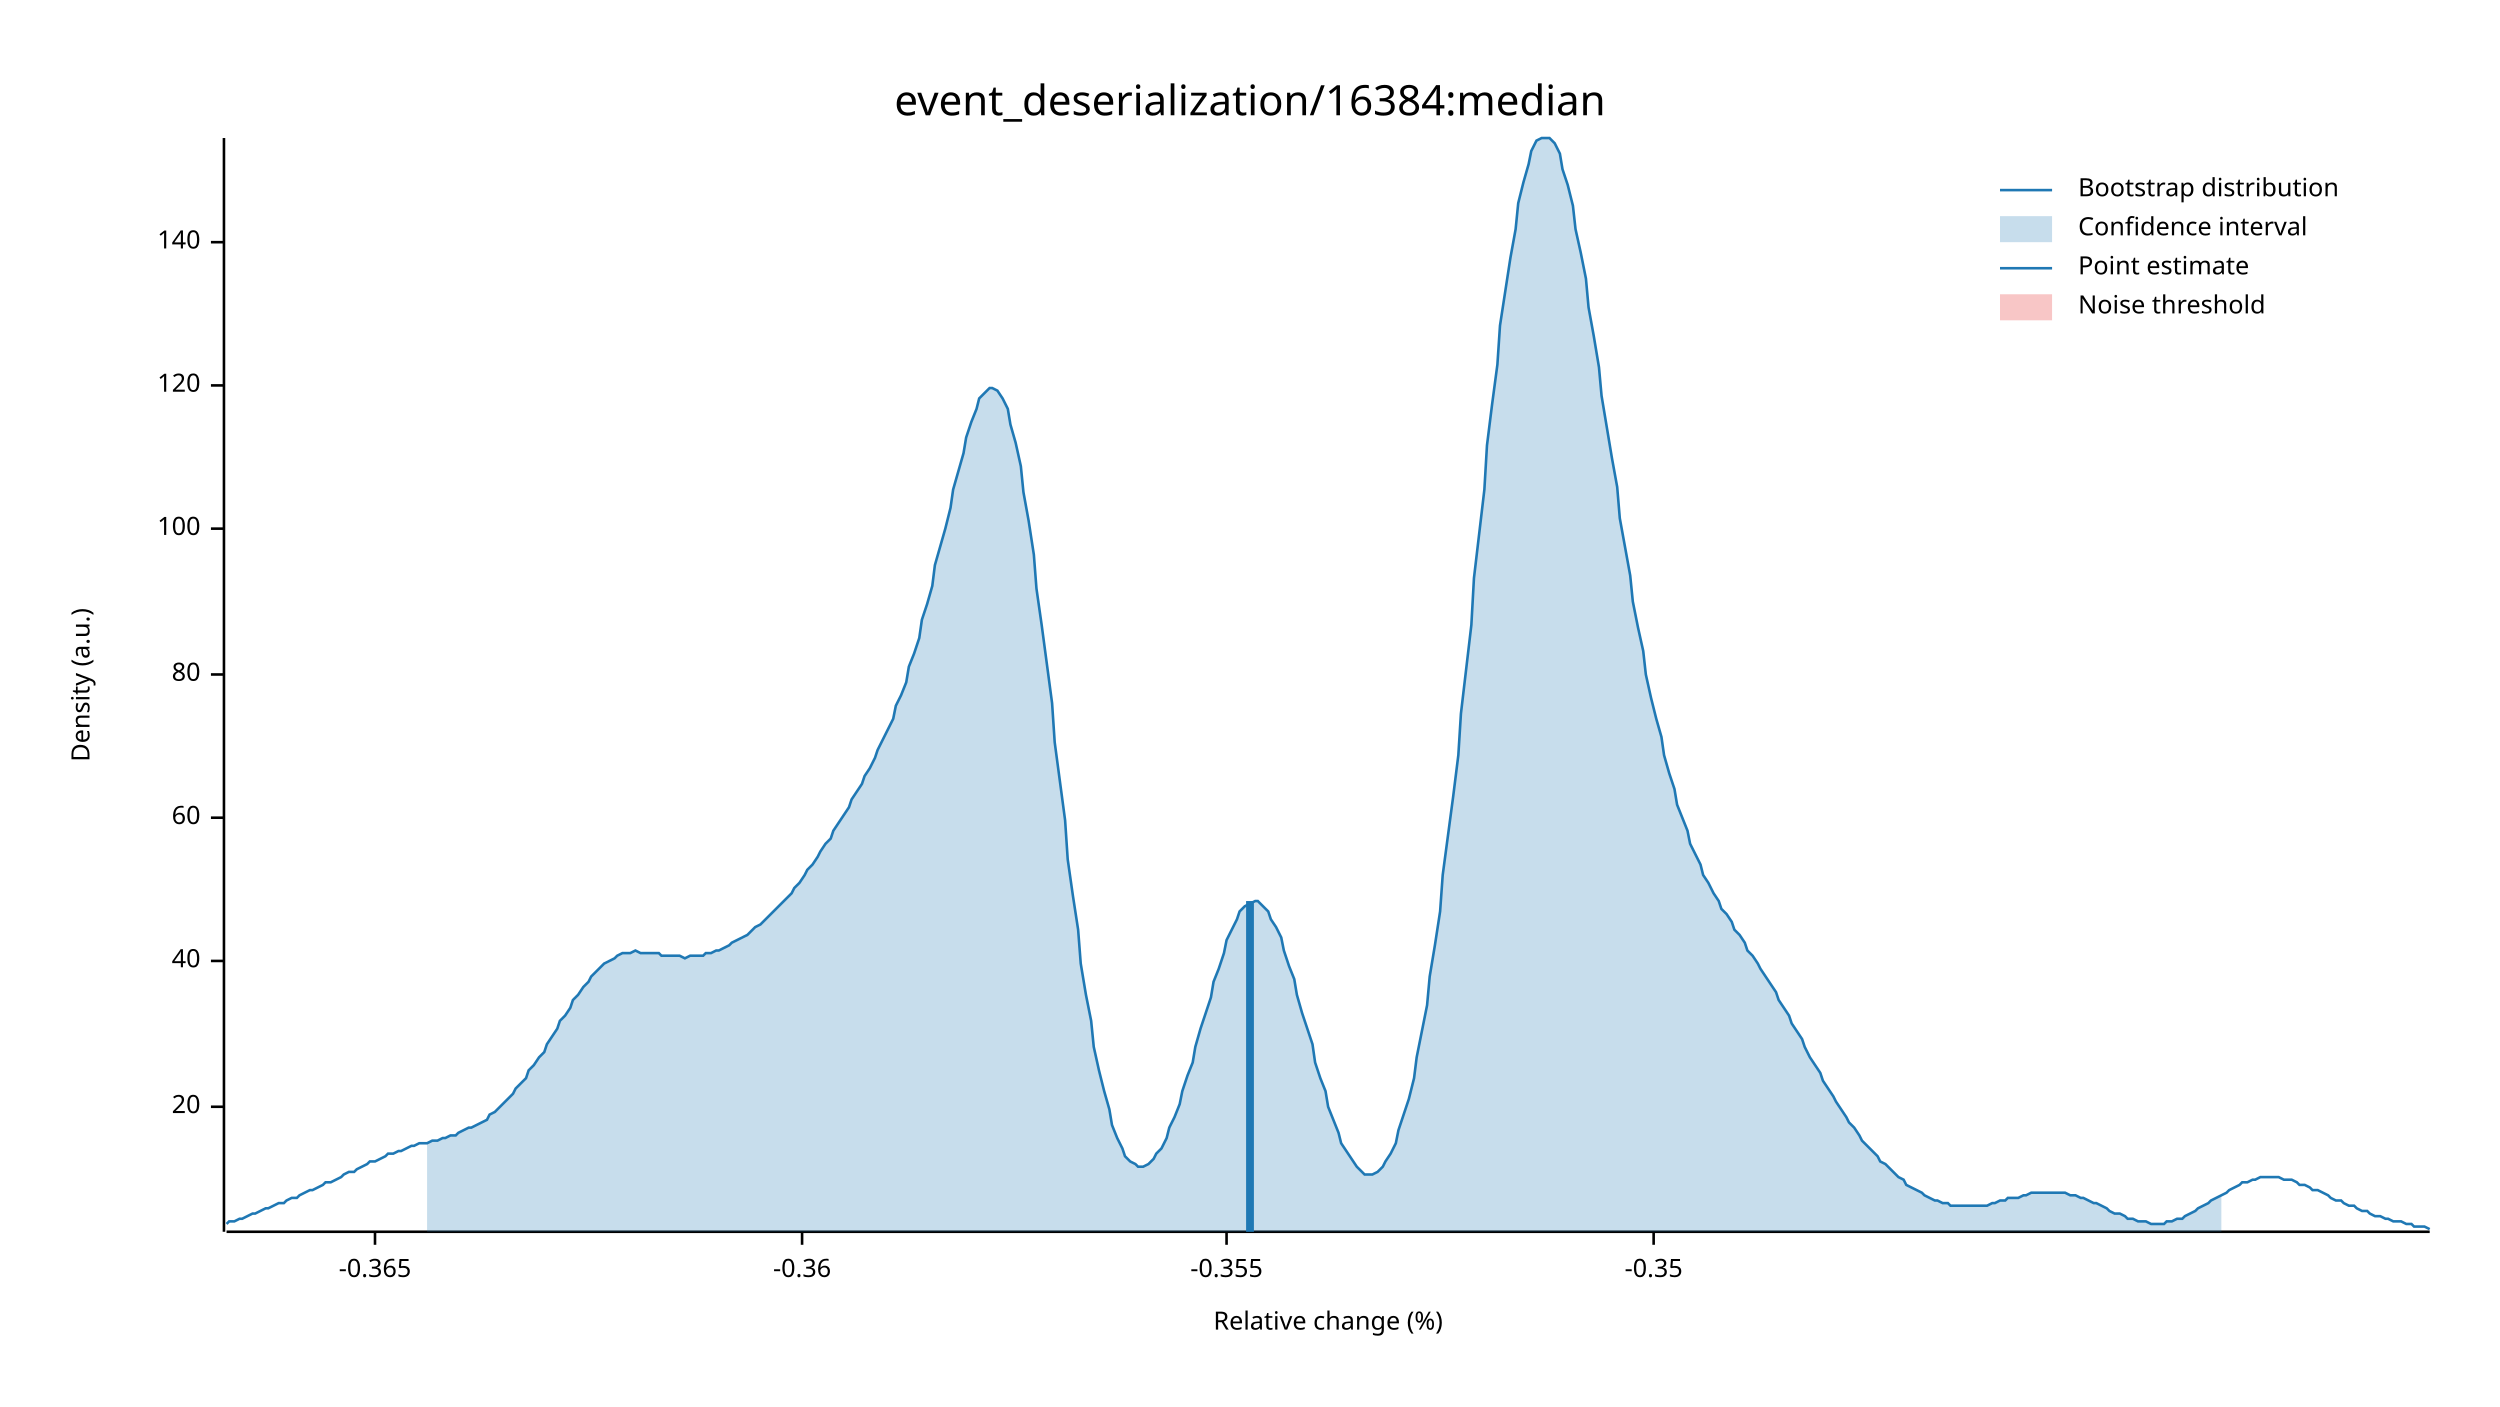
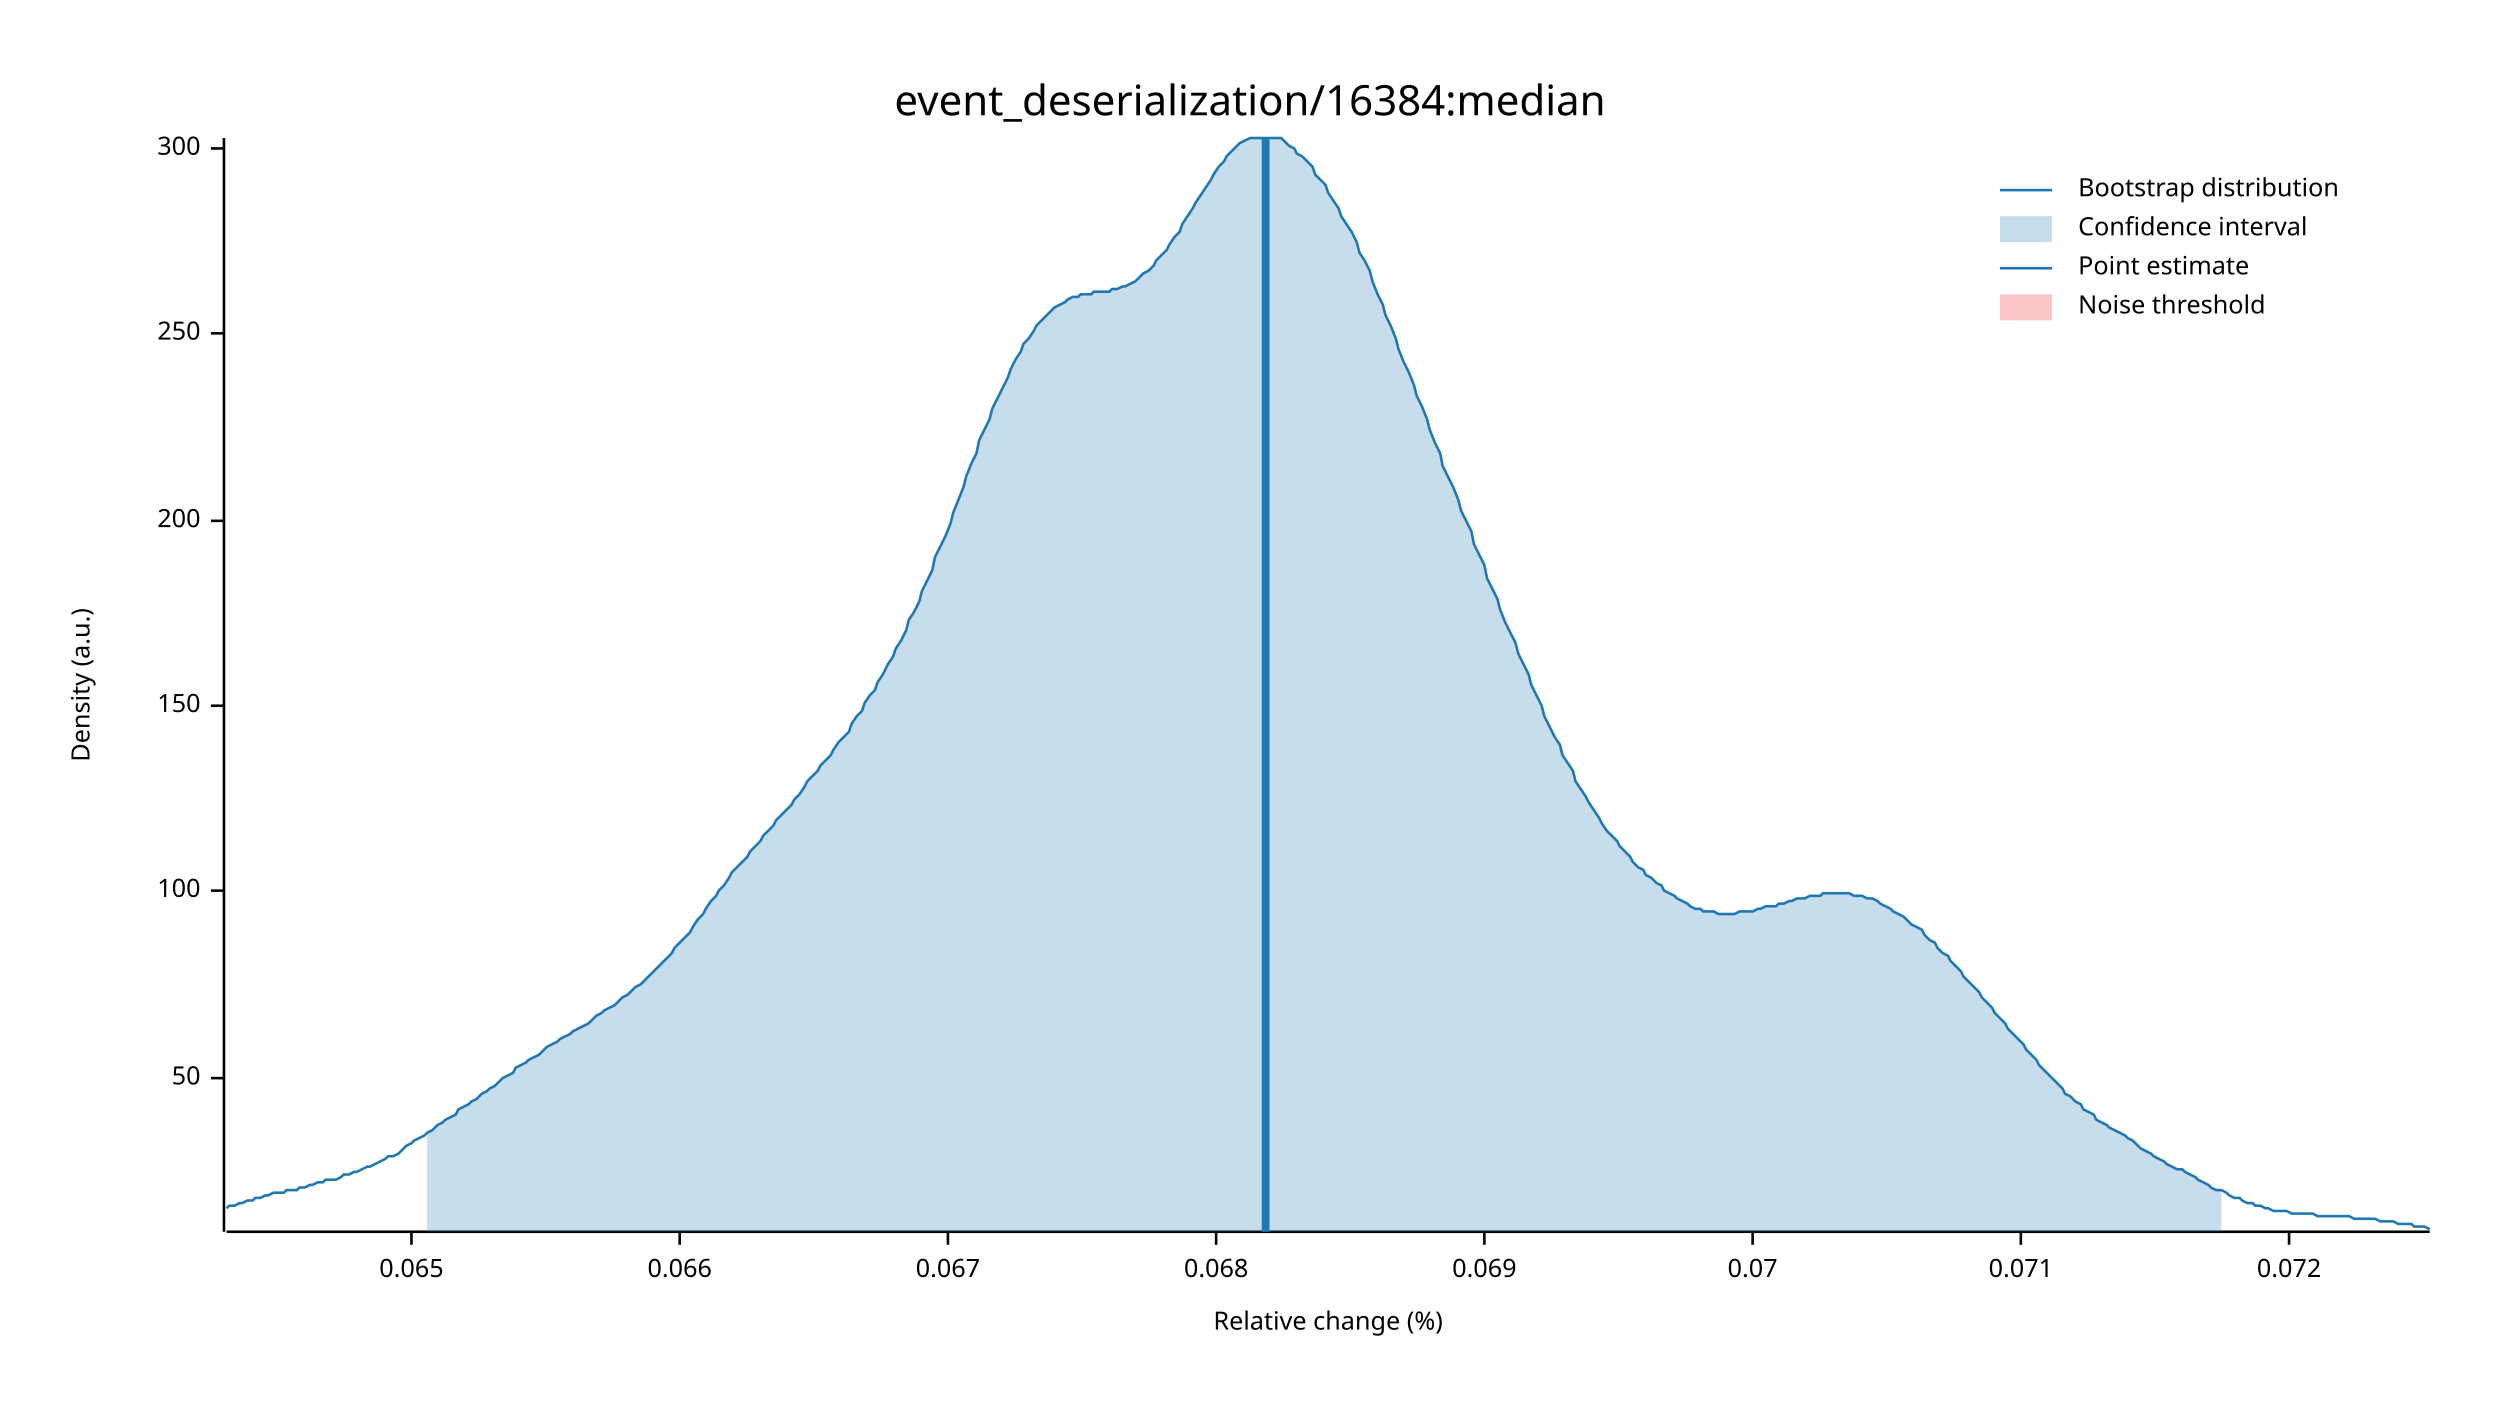
<svg xmlns="http://www.w3.org/2000/svg" width="960" height="540" viewBox="0 0 960 540">
  <text x="480" y="32" dy="0.76em" text-anchor="middle" font-family="sans-serif" font-size="16.129" opacity="1" fill="#000000">
event_deserialization/16384:median
</text>
  <text x="27" y="263" dy="0.76em" text-anchor="middle" font-family="sans-serif" font-size="9.677" opacity="1" fill="#000000" transform="rotate(270, 27, 263)">
Density (a.u.)
</text>
  <text x="510" y="513" dy="-0.5ex" text-anchor="middle" font-family="sans-serif" font-size="9.677" opacity="1" fill="#000000">
Relative change (%)
</text>
  <polyline fill="none" opacity="1" stroke="#000000" stroke-width="1" points="86,53 86,473 " />
-   <text x="77" y="425" dy="0.5ex" text-anchor="end" font-family="sans-serif" font-size="9.677" opacity="1" fill="#000000">
- 20
+   <text x="77" y="414" dy="0.5ex" text-anchor="end" font-family="sans-serif" font-size="9.677" opacity="1" fill="#000000">
+ 50
</text>
-   <polyline fill="none" opacity="1" stroke="#000000" stroke-width="1" points="81,425 86,425 " />
-   <text x="77" y="369" dy="0.5ex" text-anchor="end" font-family="sans-serif" font-size="9.677" opacity="1" fill="#000000">
- 40
- </text>
-   <polyline fill="none" opacity="1" stroke="#000000" stroke-width="1" points="81,369 86,369 " />
-   <text x="77" y="314" dy="0.5ex" text-anchor="end" font-family="sans-serif" font-size="9.677" opacity="1" fill="#000000">
- 60
- </text>
-   <polyline fill="none" opacity="1" stroke="#000000" stroke-width="1" points="81,314 86,314 " />
-   <text x="77" y="259" dy="0.5ex" text-anchor="end" font-family="sans-serif" font-size="9.677" opacity="1" fill="#000000">
- 80
- </text>
-   <polyline fill="none" opacity="1" stroke="#000000" stroke-width="1" points="81,259 86,259 " />
-   <text x="77" y="203" dy="0.5ex" text-anchor="end" font-family="sans-serif" font-size="9.677" opacity="1" fill="#000000">
+   <polyline fill="none" opacity="1" stroke="#000000" stroke-width="1" points="81,414 86,414 " />
+   <text x="77" y="342" dy="0.5ex" text-anchor="end" font-family="sans-serif" font-size="9.677" opacity="1" fill="#000000">
100
</text>
-   <polyline fill="none" opacity="1" stroke="#000000" stroke-width="1" points="81,203 86,203 " />
-   <text x="77" y="148" dy="0.5ex" text-anchor="end" font-family="sans-serif" font-size="9.677" opacity="1" fill="#000000">
- 120
+   <polyline fill="none" opacity="1" stroke="#000000" stroke-width="1" points="81,342 86,342 " />
+   <text x="77" y="271" dy="0.5ex" text-anchor="end" font-family="sans-serif" font-size="9.677" opacity="1" fill="#000000">
+ 150
</text>
-   <polyline fill="none" opacity="1" stroke="#000000" stroke-width="1" points="81,148 86,148 " />
-   <text x="77" y="93" dy="0.5ex" text-anchor="end" font-family="sans-serif" font-size="9.677" opacity="1" fill="#000000">
- 140
+   <polyline fill="none" opacity="1" stroke="#000000" stroke-width="1" points="81,271 86,271 " />
+   <text x="77" y="200" dy="0.5ex" text-anchor="end" font-family="sans-serif" font-size="9.677" opacity="1" fill="#000000">
+ 200
</text>
-   <polyline fill="none" opacity="1" stroke="#000000" stroke-width="1" points="81,93 86,93 " />
+   <polyline fill="none" opacity="1" stroke="#000000" stroke-width="1" points="81,200 86,200 " />
+   <text x="77" y="128" dy="0.5ex" text-anchor="end" font-family="sans-serif" font-size="9.677" opacity="1" fill="#000000">
+ 250
+ </text>
+   <polyline fill="none" opacity="1" stroke="#000000" stroke-width="1" points="81,128 86,128 " />
+   <text x="77" y="57" dy="0.5ex" text-anchor="end" font-family="sans-serif" font-size="9.677" opacity="1" fill="#000000">
+ 300
+ </text>
+   <polyline fill="none" opacity="1" stroke="#000000" stroke-width="1" points="81,57 86,57 " />
  <polyline fill="none" opacity="1" stroke="#000000" stroke-width="1" points="87,473 933,473 " />
-   <text x="144" y="483" dy="0.76em" text-anchor="middle" font-family="sans-serif" font-size="9.677" opacity="1" fill="#000000">
- -0.365
+   <text x="158" y="483" dy="0.76em" text-anchor="middle" font-family="sans-serif" font-size="9.677" opacity="1" fill="#000000">
+ 0.065
</text>
-   <polyline fill="none" opacity="1" stroke="#000000" stroke-width="1" points="144,473 144,478 " />
-   <text x="308" y="483" dy="0.76em" text-anchor="middle" font-family="sans-serif" font-size="9.677" opacity="1" fill="#000000">
- -0.36
+   <polyline fill="none" opacity="1" stroke="#000000" stroke-width="1" points="158,473 158,478 " />
+   <text x="261" y="483" dy="0.76em" text-anchor="middle" font-family="sans-serif" font-size="9.677" opacity="1" fill="#000000">
+ 0.066
</text>
-   <polyline fill="none" opacity="1" stroke="#000000" stroke-width="1" points="308,473 308,478 " />
-   <text x="471" y="483" dy="0.76em" text-anchor="middle" font-family="sans-serif" font-size="9.677" opacity="1" fill="#000000">
- -0.355
+   <polyline fill="none" opacity="1" stroke="#000000" stroke-width="1" points="261,473 261,478 " />
+   <text x="364" y="483" dy="0.76em" text-anchor="middle" font-family="sans-serif" font-size="9.677" opacity="1" fill="#000000">
+ 0.067
</text>
-   <polyline fill="none" opacity="1" stroke="#000000" stroke-width="1" points="471,473 471,478 " />
-   <text x="635" y="483" dy="0.76em" text-anchor="middle" font-family="sans-serif" font-size="9.677" opacity="1" fill="#000000">
- -0.35
+   <polyline fill="none" opacity="1" stroke="#000000" stroke-width="1" points="364,473 364,478 " />
+   <text x="467" y="483" dy="0.76em" text-anchor="middle" font-family="sans-serif" font-size="9.677" opacity="1" fill="#000000">
+ 0.068
</text>
-   <polyline fill="none" opacity="1" stroke="#000000" stroke-width="1" points="635,473 635,478 " />
-   <polyline fill="none" opacity="1" stroke="#1F78B4" stroke-width="1" points="87,470 88,469 90,469 92,468 93,468 95,467 97,466 98,466 100,465 102,464 103,464 105,463 107,462 109,462 110,461 112,460 114,460 115,459 117,458 119,457 120,457 122,456 124,455 125,454 127,454 129,453 131,452 132,451 134,450 136,450 137,449 139,448 141,447 142,446 144,446 146,445 148,444 149,443 151,443 153,442 154,442 156,441 158,440 159,440 161,439 163,439 164,439 166,438 168,438 170,437 171,437 173,436 175,436 176,435 178,434 180,433 181,433 183,432 185,431 187,430 188,428 190,427 192,425 193,424 195,422 197,420 198,418 200,416 202,414 203,411 205,409 207,406 209,404 210,401 212,398 214,395 215,392 217,390 219,387 220,384 222,382 224,379 226,377 227,375 229,373 231,371 232,370 234,369 236,368 237,367 239,366 241,366 242,366 244,365 246,366 248,366 249,366 251,366 253,366 254,367 256,367 258,367 259,367 261,367 263,368 265,367 266,367 268,367 270,367 271,366 273,366 275,365 276,365 278,364 280,363 281,362 283,361 285,360 287,359 288,358 290,356 292,355 293,354 295,352 297,350 298,349 300,347 302,345 304,343 305,341 307,339 309,336 310,334 312,332 314,329 315,327 317,324 319,322 320,319 322,316 324,313 326,310 327,307 329,304 331,301 332,298 334,295 336,291 337,288 339,284 341,280 343,276 344,271 346,267 348,262 349,256 351,251 353,245 354,238 356,232 358,225 359,217 361,210 363,203 365,195 366,188 368,181 370,174 371,168 373,162 375,157 376,153 378,151 380,149 381,149 383,150 385,153 387,157 388,163 390,170 392,179 393,189 395,200 397,213 398,226 400,240 402,255 404,270 405,285 407,300 409,315 410,330 412,344 414,357 415,370 417,382 419,392 420,402 422,411 424,419 426,426 427,432 429,437 431,441 432,444 434,446 436,447 437,448 439,448 441,447 443,445 444,443 446,441 448,437 449,433 451,429 453,424 454,419 456,413 458,408 459,402 461,395 463,389 465,383 466,377 468,372 470,366 471,361 473,357 475,353 476,350 478,348 480,347 482,346 483,346 485,348 487,350 488,353 490,356 492,360 493,365 495,371 497,376 498,382 500,389 502,395 504,401 505,408 507,414 509,419 510,425 512,430 514,435 515,439 517,442 519,445 521,448 522,449 524,451 526,451 527,451 529,450 531,448 532,446 534,443 536,439 537,434 539,428 541,422 543,414 544,406 546,396 548,386 549,375 551,363 553,350 554,336 556,321 558,306 560,290 561,274 563,257 565,240 566,222 568,205 570,188 571,171 573,155 575,140 576,125 578,112 580,99 582,88 583,78 585,70 587,63 588,58 590,54 592,53 593,53 595,53 597,55 599,59 600,65 602,71 604,79 605,88 607,97 609,107 610,118 612,129 614,141 615,152 617,164 619,176 621,187 622,199 624,210 626,221 627,231 629,241 631,250 632,259 634,268 636,276 638,283 639,290 641,297 643,303 644,309 646,314 648,319 649,324 651,328 653,332 654,336 656,339 658,343 660,346 661,349 663,351 665,354 666,357 668,359 670,362 671,365 673,367 675,370 676,372 678,375 680,378 682,381 683,384 685,387 687,390 688,393 690,396 692,399 693,402 695,406 697,409 699,412 700,415 702,418 704,421 705,423 707,426 709,429 710,431 712,433 714,436 715,438 717,440 719,442 721,444 722,446 724,447 726,449 727,450 729,452 731,453 732,455 734,456 736,457 738,458 739,459 741,460 743,461 744,461 746,462 748,462 749,463 751,463 753,463 754,463 756,463 758,463 760,463 761,463 763,463 765,462 766,462 768,461 770,461 771,460 773,460 775,460 777,459 778,459 780,458 782,458 783,458 785,458 787,458 788,458 790,458 792,458 793,458 795,459 797,459 799,460 800,460 802,461 804,462 805,462 807,463 809,464 810,465 812,466 814,466 816,467 817,468 819,468 821,469 822,469 824,469 826,470 827,470 829,470 831,470 832,469 834,469 836,468 838,468 839,467 841,466 843,465 844,464 846,463 848,462 849,461 851,460 853,459 855,458 856,457 858,456 860,455 861,454 863,454 865,453 866,453 868,452 870,452 871,452 873,452 875,452 877,453 878,453 880,453 882,454 883,455 885,455 887,456 888,457 890,457 892,458 894,459 895,460 897,461 899,461 900,462 902,463 904,463 905,464 907,465 909,465 910,466 912,467 914,467 916,468 917,468 919,469 921,469 922,469 924,470 926,470 927,471 929,471 931,471 933,472 " />
-   <polygon opacity="0.25" fill="#1F78B4" points="164,439 166,438 168,438 170,437 171,437 173,436 175,436 176,435 178,434 180,433 181,433 183,432 185,431 187,430 188,428 190,427 192,425 193,424 195,422 197,420 198,418 200,416 202,414 203,411 205,409 207,406 209,404 210,401 212,398 214,395 215,392 217,390 219,387 220,384 222,382 224,379 226,377 227,375 229,373 231,371 232,370 234,369 236,368 237,367 239,366 241,366 242,366 244,365 246,366 248,366 249,366 251,366 253,366 254,367 256,367 258,367 259,367 261,367 263,368 265,367 266,367 268,367 270,367 271,366 273,366 275,365 276,365 278,364 280,363 281,362 283,361 285,360 287,359 288,358 290,356 292,355 293,354 295,352 297,350 298,349 300,347 302,345 304,343 305,341 307,339 309,336 310,334 312,332 314,329 315,327 317,324 319,322 320,319 322,316 324,313 326,310 327,307 329,304 331,301 332,298 334,295 336,291 337,288 339,284 341,280 343,276 344,271 346,267 348,262 349,256 351,251 353,245 354,238 356,232 358,225 359,217 361,210 363,203 365,195 366,188 368,181 370,174 371,168 373,162 375,157 376,153 378,151 380,149 381,149 383,150 385,153 387,157 388,163 390,170 392,179 393,189 395,200 397,213 398,226 400,240 402,255 404,270 405,285 407,300 409,315 410,330 412,344 414,357 415,370 417,382 419,392 420,402 422,411 424,419 426,426 427,432 429,437 431,441 432,444 434,446 436,447 437,448 439,448 441,447 443,445 444,443 446,441 448,437 449,433 451,429 453,424 454,419 456,413 458,408 459,402 461,395 463,389 465,383 466,377 468,372 470,366 471,361 473,357 475,353 476,350 478,348 480,347 482,346 483,346 485,348 487,350 488,353 490,356 492,360 493,365 495,371 497,376 498,382 500,389 502,395 504,401 505,408 507,414 509,419 510,425 512,430 514,435 515,439 517,442 519,445 521,448 522,449 524,451 526,451 527,451 529,450 531,448 532,446 534,443 536,439 537,434 539,428 541,422 543,414 544,406 546,396 548,386 549,375 551,363 553,350 554,336 556,321 558,306 560,290 561,274 563,257 565,240 566,222 568,205 570,188 571,171 573,155 575,140 576,125 578,112 580,99 582,88 583,78 585,70 587,63 588,58 590,54 592,53 593,53 595,53 597,55 599,59 600,65 602,71 604,79 605,88 607,97 609,107 610,118 612,129 614,141 615,152 617,164 619,176 621,187 622,199 624,210 626,221 627,231 629,241 631,250 632,259 634,268 636,276 638,283 639,290 641,297 643,303 644,309 646,314 648,319 649,324 651,328 653,332 654,336 656,339 658,343 660,346 661,349 663,351 665,354 666,357 668,359 670,362 671,365 673,367 675,370 676,372 678,375 680,378 682,381 683,384 685,387 687,390 688,393 690,396 692,399 693,402 695,406 697,409 699,412 700,415 702,418 704,421 705,423 707,426 709,429 710,431 712,433 714,436 715,438 717,440 719,442 721,444 722,446 724,447 726,449 727,450 729,452 731,453 732,455 734,456 736,457 738,458 739,459 741,460 743,461 744,461 746,462 748,462 749,463 751,463 753,463 754,463 756,463 758,463 760,463 761,463 763,463 765,462 766,462 768,461 770,461 771,460 773,460 775,460 777,459 778,459 780,458 782,458 783,458 785,458 787,458 788,458 790,458 792,458 793,458 795,459 797,459 799,460 800,460 802,461 804,462 805,462 807,463 809,464 810,465 812,466 814,466 816,467 817,468 819,468 821,469 822,469 824,469 826,470 827,470 829,470 831,470 832,469 834,469 836,468 838,468 839,467 841,466 843,465 844,464 846,463 848,462 849,461 851,460 853,459 853,473 164,473 " />
-   <polyline fill="none" opacity="1" stroke="#1F78B4" stroke-width="3" points="480,473 480,346 " />
+   <polyline fill="none" opacity="1" stroke="#000000" stroke-width="1" points="467,473 467,478 " />
+   <text x="570" y="483" dy="0.76em" text-anchor="middle" font-family="sans-serif" font-size="9.677" opacity="1" fill="#000000">
+ 0.069
+ </text>
+   <polyline fill="none" opacity="1" stroke="#000000" stroke-width="1" points="570,473 570,478 " />
+   <text x="673" y="483" dy="0.76em" text-anchor="middle" font-family="sans-serif" font-size="9.677" opacity="1" fill="#000000">
+ 0.07
+ </text>
+   <polyline fill="none" opacity="1" stroke="#000000" stroke-width="1" points="673,473 673,478 " />
+   <text x="776" y="483" dy="0.76em" text-anchor="middle" font-family="sans-serif" font-size="9.677" opacity="1" fill="#000000">
+ 0.071
+ </text>
+   <polyline fill="none" opacity="1" stroke="#000000" stroke-width="1" points="776,473 776,478 " />
+   <text x="879" y="483" dy="0.76em" text-anchor="middle" font-family="sans-serif" font-size="9.677" opacity="1" fill="#000000">
+ 0.072
+ </text>
+   <polyline fill="none" opacity="1" stroke="#000000" stroke-width="1" points="879,473 879,478 " />
+   <polyline fill="none" opacity="1" stroke="#1F78B4" stroke-width="1" points="87,464 88,463 90,463 92,462 93,462 95,461 97,461 98,460 100,460 102,459 103,459 105,458 107,458 109,458 110,457 112,457 114,457 115,456 117,456 119,455 120,455 122,454 124,454 125,453 127,453 129,453 131,452 132,451 134,451 136,450 137,450 139,449 141,448 142,448 144,447 146,446 148,445 149,444 151,444 153,443 154,442 156,440 158,439 159,438 161,437 163,436 164,435 166,434 168,432 170,431 171,430 173,429 175,428 176,426 178,425 180,424 181,423 183,422 185,420 187,419 188,418 190,417 192,415 193,414 195,413 197,412 198,410 200,409 202,408 203,407 205,406 207,405 209,403 210,402 212,401 214,400 215,399 217,398 219,397 220,396 222,395 224,394 226,393 227,392 229,390 231,389 232,388 234,387 236,386 237,385 239,383 241,382 242,381 244,379 246,378 248,376 249,375 251,373 253,371 254,370 256,368 258,366 259,364 261,362 263,360 265,358 266,356 268,353 270,351 271,349 273,346 275,344 276,342 278,340 280,337 281,335 283,333 285,331 287,329 288,327 290,325 292,323 293,321 295,319 297,317 298,315 300,313 302,311 304,309 305,307 307,305 309,302 310,300 312,298 314,296 315,294 317,292 319,290 320,288 322,285 324,283 326,281 327,278 329,275 331,273 332,270 334,267 336,265 337,262 339,259 341,255 343,252 344,249 346,246 348,242 349,238 351,235 353,231 354,227 356,223 358,219 359,214 361,210 363,206 365,201 366,197 368,192 370,187 371,183 373,178 375,174 376,169 378,165 380,161 381,157 383,153 385,149 387,145 388,142 390,138 392,135 393,132 395,130 397,127 398,125 400,123 402,121 404,119 405,118 407,117 409,116 410,115 412,114 414,114 415,113 417,113 419,113 420,112 422,112 424,112 426,112 427,111 429,111 431,110 432,110 434,109 436,108 437,107 439,105 441,104 443,102 444,100 446,98 448,96 449,94 451,91 453,89 454,86 456,83 458,80 459,78 461,75 463,72 465,69 466,67 468,64 470,62 471,60 473,58 475,56 476,55 478,54 480,53 482,53 483,53 485,53 487,53 488,53 490,53 492,53 493,54 495,56 497,57 498,59 500,60 502,62 504,64 505,67 507,69 509,71 510,74 512,77 514,80 515,83 517,86 519,89 521,93 522,97 524,100 526,104 527,108 529,113 531,117 532,121 534,125 536,130 537,134 539,139 541,143 543,148 544,152 546,156 548,161 549,165 551,170 553,174 554,179 556,183 558,187 560,192 561,196 563,200 565,204 566,209 568,213 570,217 571,222 573,226 575,230 576,234 578,239 580,243 582,247 583,251 585,255 587,259 588,263 590,267 592,271 593,275 595,279 597,283 599,286 600,290 602,293 604,296 605,300 607,303 609,306 610,308 612,311 614,314 615,316 617,319 619,321 621,323 622,325 624,327 626,329 627,331 629,333 631,334 632,336 634,337 636,339 638,340 639,342 641,343 643,344 644,345 646,346 648,347 649,348 651,349 653,349 654,350 656,350 658,350 660,351 661,351 663,351 665,351 666,351 668,350 670,350 671,350 673,350 675,349 676,349 678,348 680,348 682,348 683,347 685,347 687,346 688,346 690,345 692,345 693,345 695,344 697,344 699,344 700,343 702,343 704,343 705,343 707,343 709,343 710,343 712,344 714,344 715,344 717,345 719,345 721,346 722,347 724,348 726,349 727,350 729,351 731,352 732,353 734,355 736,356 738,357 739,359 741,361 743,362 744,364 746,366 748,367 749,369 751,371 753,373 754,375 756,377 758,379 760,381 761,383 763,385 765,387 766,389 768,391 770,393 771,395 773,397 775,399 777,401 778,403 780,405 782,407 783,409 785,411 787,413 788,414 790,416 792,418 793,420 795,421 797,423 799,424 800,426 802,427 804,428 805,430 807,431 809,432 810,433 812,434 814,435 816,436 817,437 819,438 821,440 822,441 824,442 826,443 827,444 829,445 831,446 832,447 834,448 836,449 838,449 839,450 841,451 843,452 844,453 846,454 848,455 849,456 851,457 853,457 855,458 856,459 858,460 860,460 861,461 863,462 865,462 866,463 868,463 870,464 871,464 873,465 875,465 877,465 878,465 880,466 882,466 883,466 885,466 887,466 888,466 890,467 892,467 894,467 895,467 897,467 899,467 900,467 902,467 904,468 905,468 907,468 909,468 910,468 912,468 914,469 916,469 917,469 919,469 921,470 922,470 924,470 926,470 927,471 929,471 931,471 933,472 " />
+   <polygon opacity="0.25" fill="#1F78B4" points="164,435 166,434 168,432 170,431 171,430 173,429 175,428 176,426 178,425 180,424 181,423 183,422 185,420 187,419 188,418 190,417 192,415 193,414 195,413 197,412 198,410 200,409 202,408 203,407 205,406 207,405 209,403 210,402 212,401 214,400 215,399 217,398 219,397 220,396 222,395 224,394 226,393 227,392 229,390 231,389 232,388 234,387 236,386 237,385 239,383 241,382 242,381 244,379 246,378 248,376 249,375 251,373 253,371 254,370 256,368 258,366 259,364 261,362 263,360 265,358 266,356 268,353 270,351 271,349 273,346 275,344 276,342 278,340 280,337 281,335 283,333 285,331 287,329 288,327 290,325 292,323 293,321 295,319 297,317 298,315 300,313 302,311 304,309 305,307 307,305 309,302 310,300 312,298 314,296 315,294 317,292 319,290 320,288 322,285 324,283 326,281 327,278 329,275 331,273 332,270 334,267 336,265 337,262 339,259 341,255 343,252 344,249 346,246 348,242 349,238 351,235 353,231 354,227 356,223 358,219 359,214 361,210 363,206 365,201 366,197 368,192 370,187 371,183 373,178 375,174 376,169 378,165 380,161 381,157 383,153 385,149 387,145 388,142 390,138 392,135 393,132 395,130 397,127 398,125 400,123 402,121 404,119 405,118 407,117 409,116 410,115 412,114 414,114 415,113 417,113 419,113 420,112 422,112 424,112 426,112 427,111 429,111 431,110 432,110 434,109 436,108 437,107 439,105 441,104 443,102 444,100 446,98 448,96 449,94 451,91 453,89 454,86 456,83 458,80 459,78 461,75 463,72 465,69 466,67 468,64 470,62 471,60 473,58 475,56 476,55 478,54 480,53 482,53 483,53 485,53 487,53 488,53 490,53 492,53 493,54 495,56 497,57 498,59 500,60 502,62 504,64 505,67 507,69 509,71 510,74 512,77 514,80 515,83 517,86 519,89 521,93 522,97 524,100 526,104 527,108 529,113 531,117 532,121 534,125 536,130 537,134 539,139 541,143 543,148 544,152 546,156 548,161 549,165 551,170 553,174 554,179 556,183 558,187 560,192 561,196 563,200 565,204 566,209 568,213 570,217 571,222 573,226 575,230 576,234 578,239 580,243 582,247 583,251 585,255 587,259 588,263 590,267 592,271 593,275 595,279 597,283 599,286 600,290 602,293 604,296 605,300 607,303 609,306 610,308 612,311 614,314 615,316 617,319 619,321 621,323 622,325 624,327 626,329 627,331 629,333 631,334 632,336 634,337 636,339 638,340 639,342 641,343 643,344 644,345 646,346 648,347 649,348 651,349 653,349 654,350 656,350 658,350 660,351 661,351 663,351 665,351 666,351 668,350 670,350 671,350 673,350 675,349 676,349 678,348 680,348 682,348 683,347 685,347 687,346 688,346 690,345 692,345 693,345 695,344 697,344 699,344 700,343 702,343 704,343 705,343 707,343 709,343 710,343 712,344 714,344 715,344 717,345 719,345 721,346 722,347 724,348 726,349 727,350 729,351 731,352 732,353 734,355 736,356 738,357 739,359 741,361 743,362 744,364 746,366 748,367 749,369 751,371 753,373 754,375 756,377 758,379 760,381 761,383 763,385 765,387 766,389 768,391 770,393 771,395 773,397 775,399 777,401 778,403 780,405 782,407 783,409 785,411 787,413 788,414 790,416 792,418 793,420 795,421 797,423 799,424 800,426 802,427 804,428 805,430 807,431 809,432 810,433 812,434 814,435 816,436 817,437 819,438 821,440 822,441 824,442 826,443 827,444 829,445 831,446 832,447 834,448 836,449 838,449 839,450 841,451 843,452 844,453 846,454 848,455 849,456 851,457 853,457 853,473 164,473 " />
+   <polyline fill="none" opacity="1" stroke="#1F78B4" stroke-width="3" points="486,473 486,53 " />
  <rect x="510" y="53" width="0" height="419" opacity="0.1" fill="#E31A1C" stroke="none" />
  <text x="798" y="68" dy="0.76em" text-anchor="start" font-family="sans-serif" font-size="9.677" opacity="1" fill="#000000">
Bootstrap distribution
</text>
  <text x="798" y="83" dy="0.76em" text-anchor="start" font-family="sans-serif" font-size="9.677" opacity="1" fill="#000000">
Confidence interval
</text>
  <text x="798" y="98" dy="0.76em" text-anchor="start" font-family="sans-serif" font-size="9.677" opacity="1" fill="#000000">
Point estimate
</text>
  <text x="798" y="113" dy="0.76em" text-anchor="start" font-family="sans-serif" font-size="9.677" opacity="1" fill="#000000">
Noise threshold
</text>
  <polyline fill="none" opacity="1" stroke="#1F78B4" stroke-width="1" points="768,73 788,73 " />
  <rect x="768" y="83" width="20" height="10" opacity="0.25" fill="#1F78B4" stroke="none" />
  <polyline fill="none" opacity="1" stroke="#1F78B4" stroke-width="1" points="768,103 788,103 " />
  <rect x="768" y="113" width="20" height="10" opacity="0.25" fill="#E31A1C" stroke="none" />
</svg>
